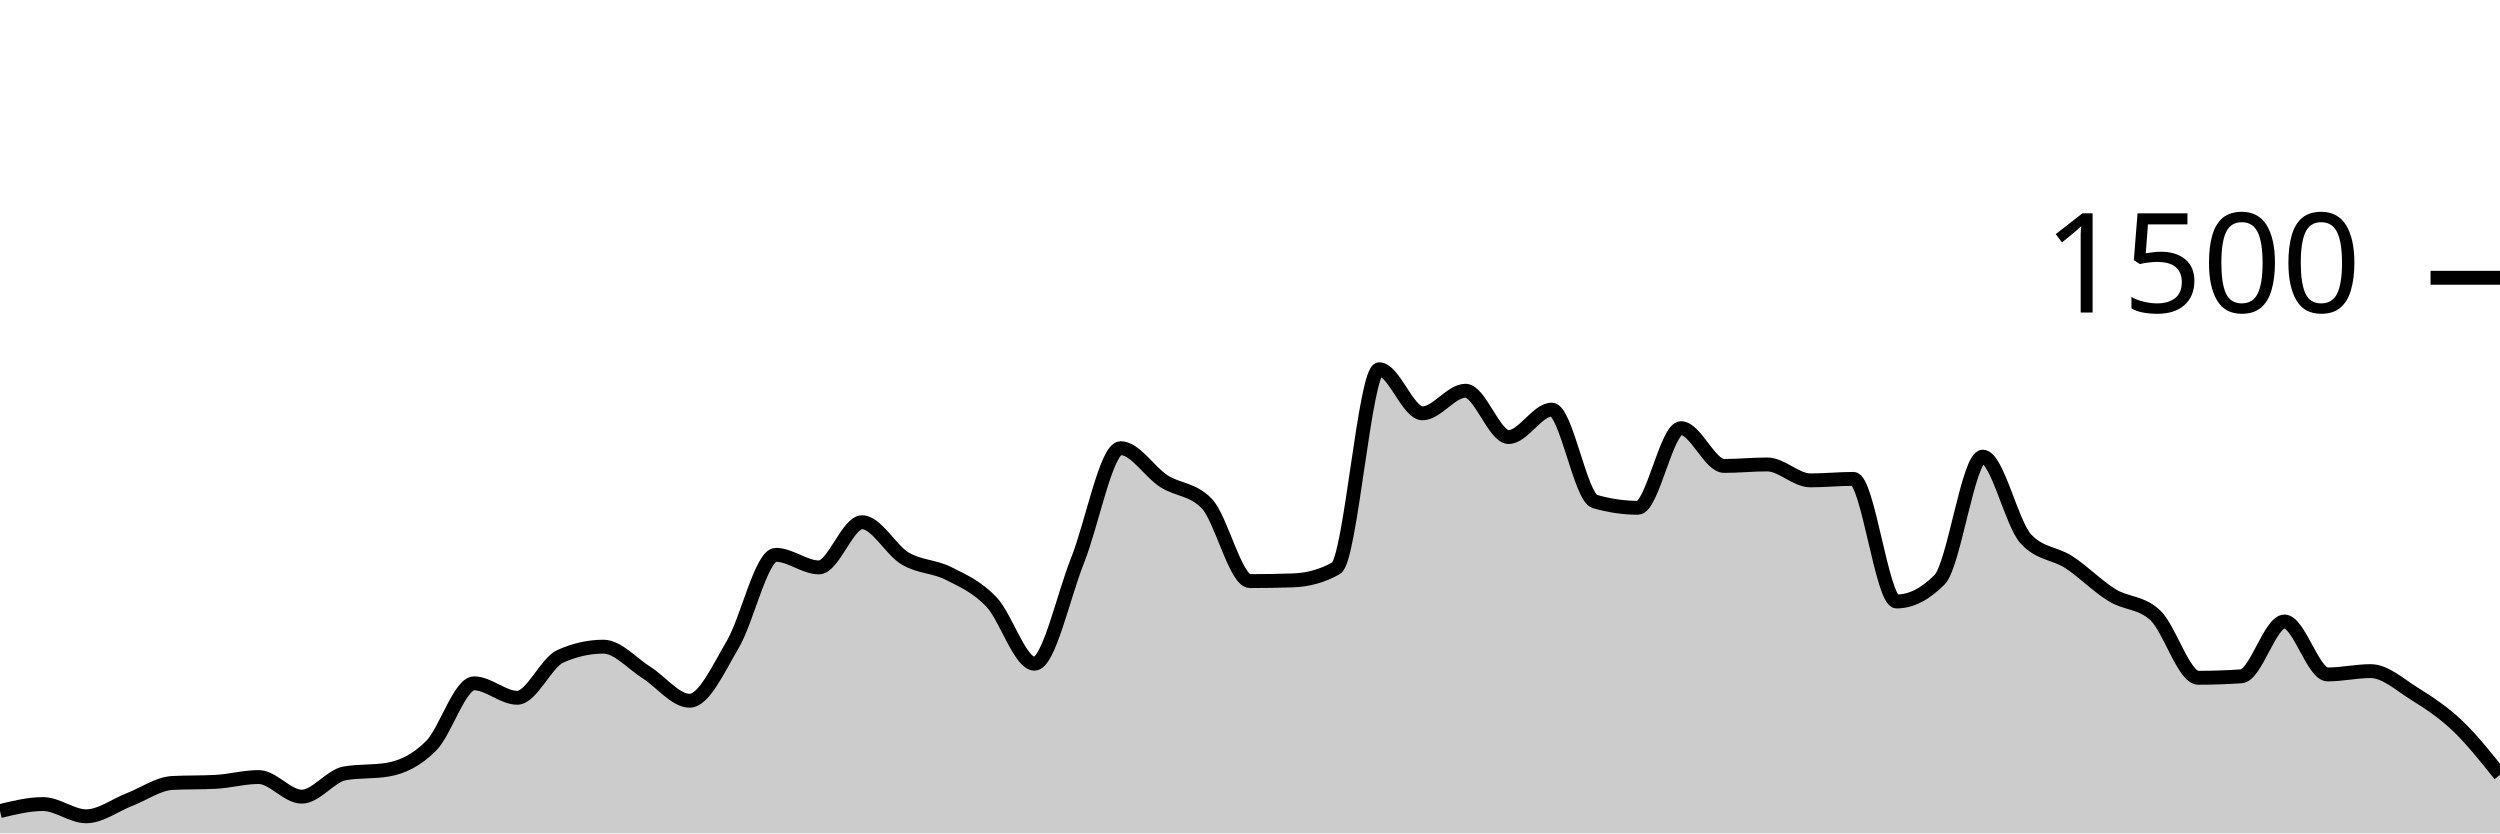
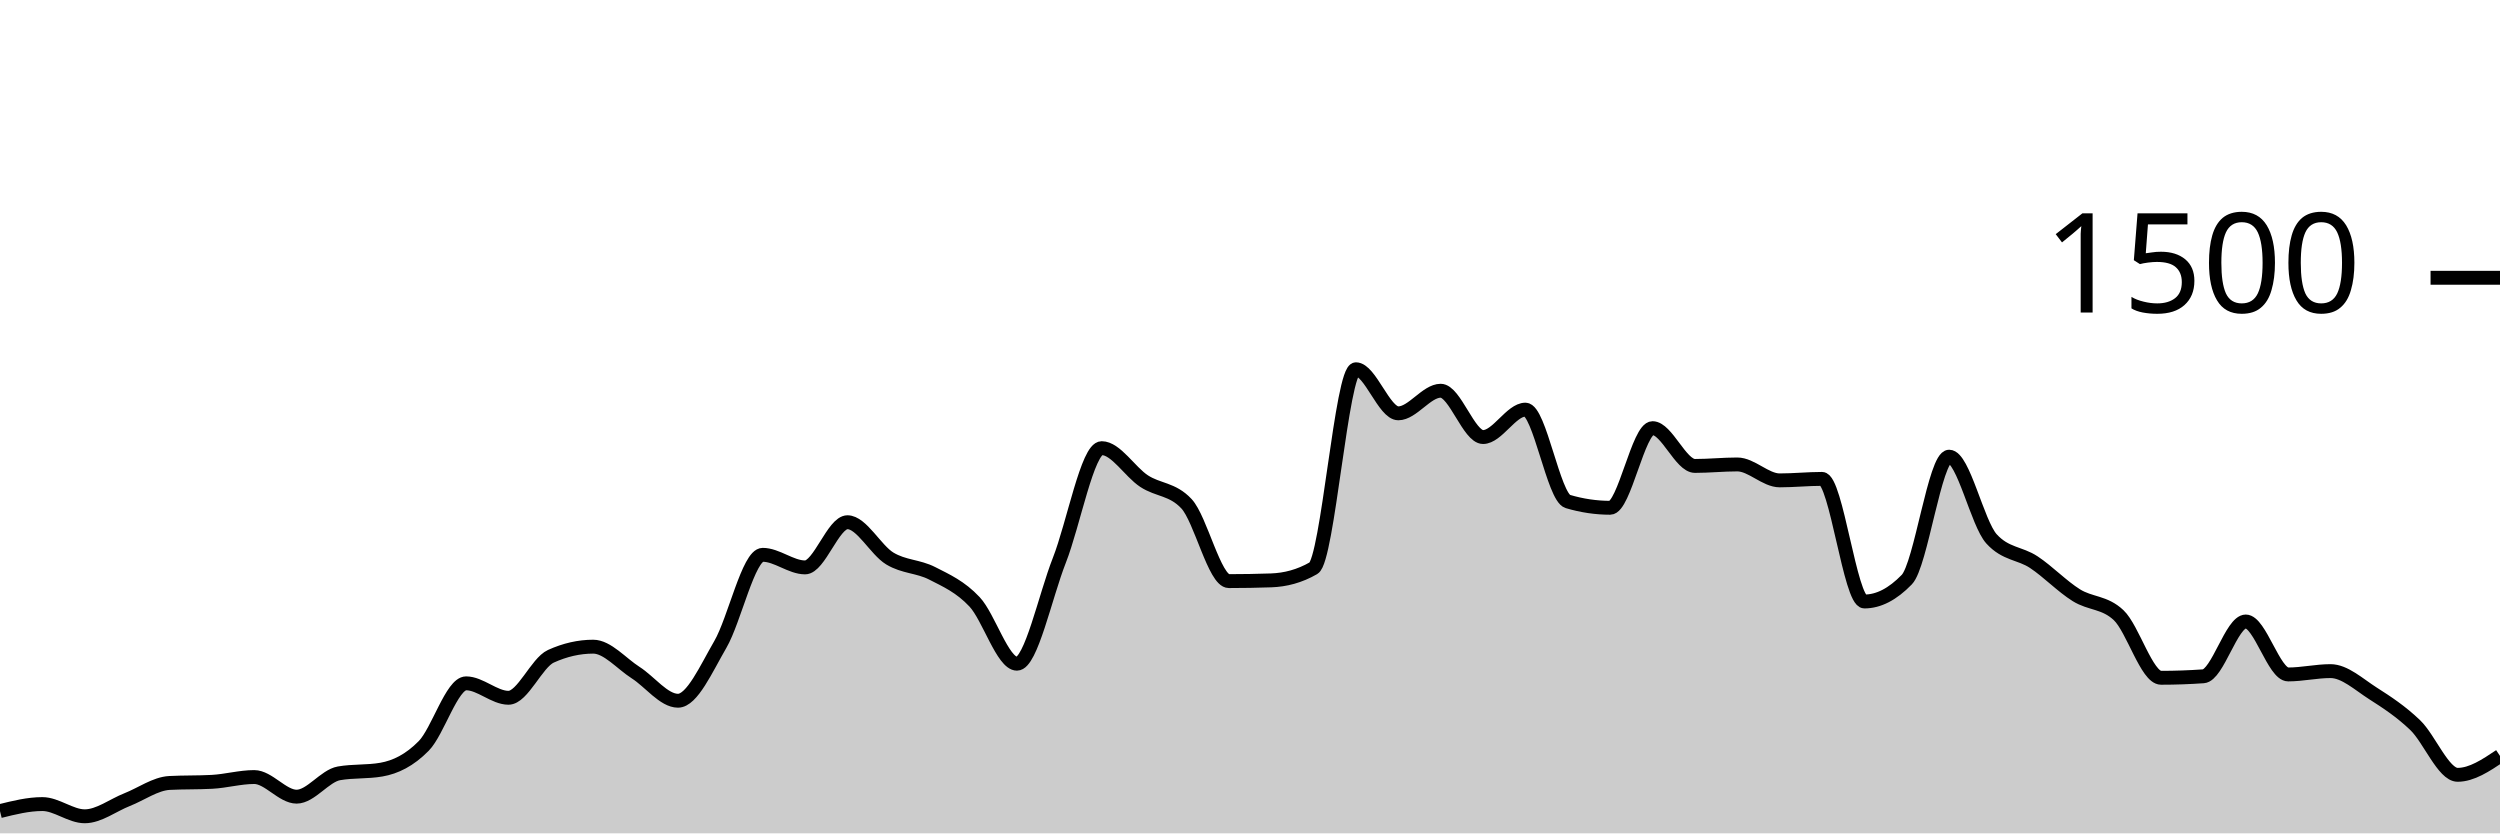
<svg xmlns="http://www.w3.org/2000/svg" viewBox="0 0 180 60">
  <g transform="translate(0,20)">
-     <path class="area" fill="rgba(0, 0, 0, 0.2)" d="M0,38.4C1.034,38.147,2.069,37.893,3.103,37.893C4.138,37.893,5.172,38.773,6.207,38.773C7.241,38.773,8.276,37.973,9.31,37.573C10.345,37.173,11.379,36.427,12.414,36.373C13.448,36.32,14.483,36.347,15.517,36.293C16.552,36.24,17.586,35.947,18.621,35.947C19.655,35.947,20.69,37.36,21.724,37.36C22.759,37.36,23.793,35.858,24.828,35.68C25.862,35.502,26.897,35.591,27.931,35.413C28.966,35.236,30,34.742,31.034,33.707C32.069,32.671,33.103,29.2,34.138,29.2C35.172,29.2,36.207,30.24,37.241,30.24C38.276,30.24,39.31,27.716,40.345,27.253C41.379,26.791,42.414,26.56,43.448,26.56C44.483,26.56,45.517,27.778,46.552,28.427C47.586,29.076,48.621,30.453,49.655,30.453C50.69,30.453,51.724,28.151,52.759,26.4C53.793,24.649,54.828,19.947,55.862,19.947C56.897,19.947,57.931,20.853,58.966,20.853C60,20.853,61.034,17.6,62.069,17.6C63.103,17.6,64.138,19.6,65.172,20.213C66.207,20.827,67.241,20.76,68.276,21.28C69.31,21.8,70.345,22.249,71.379,23.333C72.414,24.418,73.448,27.787,74.483,27.787C75.517,27.787,76.552,22.933,77.586,20.347C78.621,17.76,79.655,12.267,80.69,12.267C81.724,12.267,82.759,13.973,83.793,14.64C84.828,15.307,85.862,15.182,86.897,16.267C87.931,17.351,88.966,21.84,90,21.84C91.034,21.84,92.069,21.822,93.103,21.787C94.138,21.751,95.172,21.493,96.207,20.907C97.241,20.32,98.276,6.587,99.31,6.587C100.345,6.587,101.379,9.76,102.414,9.76C103.448,9.76,104.483,8.133,105.517,8.133C106.552,8.133,107.586,11.467,108.621,11.467C109.655,11.467,110.69,9.493,111.724,9.493C112.759,9.493,113.793,15.804,114.828,16.107C115.862,16.409,116.897,16.56,117.931,16.56C118.966,16.56,120,10.827,121.034,10.827C122.069,10.827,123.103,13.547,124.138,13.547C125.172,13.547,126.207,13.44,127.241,13.44C128.276,13.44,129.31,14.587,130.345,14.587C131.379,14.587,132.414,14.48,133.448,14.48C134.483,14.48,135.517,23.307,136.552,23.307C137.586,23.307,138.621,22.782,139.655,21.733C140.69,20.684,141.724,12.88,142.759,12.88C143.793,12.88,144.828,17.68,145.862,18.8C146.897,19.92,147.931,19.804,148.966,20.48C150,21.156,151.034,22.218,152.069,22.853C153.103,23.489,154.138,23.333,155.172,24.293C156.207,25.253,157.241,28.8,158.276,28.8C159.31,28.8,160.345,28.764,161.379,28.693C162.414,28.622,163.448,24.747,164.483,24.747C165.517,24.747,166.552,28.56,167.586,28.56C168.621,28.56,169.655,28.32,170.69,28.32C171.724,28.32,172.759,29.271,173.793,29.92C174.828,30.569,175.862,31.236,176.897,32.213C177.931,33.191,178.966,34.489,180,35.787L180,40C178.966,40,177.931,40,176.897,40C175.862,40,174.828,40,173.793,40C172.759,40,171.724,40,170.69,40C169.655,40,168.621,40,167.586,40C166.552,40,165.517,40,164.483,40C163.448,40,162.414,40,161.379,40C160.345,40,159.31,40,158.276,40C157.241,40,156.207,40,155.172,40C154.138,40,153.103,40,152.069,40C151.034,40,150,40,148.966,40C147.931,40,146.897,40,145.862,40C144.828,40,143.793,40,142.759,40C141.724,40,140.69,40,139.655,40C138.621,40,137.586,40,136.552,40C135.517,40,134.483,40,133.448,40C132.414,40,131.379,40,130.345,40C129.31,40,128.276,40,127.241,40C126.207,40,125.172,40,124.138,40C123.103,40,122.069,40,121.034,40C120,40,118.966,40,117.931,40C116.897,40,115.862,40,114.828,40C113.793,40,112.759,40,111.724,40C110.69,40,109.655,40,108.621,40C107.586,40,106.552,40,105.517,40C104.483,40,103.448,40,102.414,40C101.379,40,100.345,40,99.31,40C98.276,40,97.241,40,96.207,40C95.172,40,94.138,40,93.103,40C92.069,40,91.034,40,90,40C88.966,40,87.931,40,86.897,40C85.862,40,84.828,40,83.793,40C82.759,40,81.724,40,80.69,40C79.655,40,78.621,40,77.586,40C76.552,40,75.517,40,74.483,40C73.448,40,72.414,40,71.379,40C70.345,40,69.31,40,68.276,40C67.241,40,66.207,40,65.172,40C64.138,40,63.103,40,62.069,40C61.034,40,60,40,58.966,40C57.931,40,56.897,40,55.862,40C54.828,40,53.793,40,52.759,40C51.724,40,50.69,40,49.655,40C48.621,40,47.586,40,46.552,40C45.517,40,44.483,40,43.448,40C42.414,40,41.379,40,40.345,40C39.31,40,38.276,40,37.241,40C36.207,40,35.172,40,34.138,40C33.103,40,32.069,40,31.034,40C30,40,28.966,40,27.931,40C26.897,40,25.862,40,24.828,40C23.793,40,22.759,40,21.724,40C20.69,40,19.655,40,18.621,40C17.586,40,16.552,40,15.517,40C14.483,40,13.448,40,12.414,40C11.379,40,10.345,40,9.31,40C8.276,40,7.241,40,6.207,40C5.172,40,4.138,40,3.103,40C2.069,40,1.034,40,0,40Z" />
-     <path class="line" stroke="black" fill="none" d="M0,38.4C1.034,38.147,2.069,37.893,3.103,37.893C4.138,37.893,5.172,38.773,6.207,38.773C7.241,38.773,8.276,37.973,9.31,37.573C10.345,37.173,11.379,36.427,12.414,36.373C13.448,36.32,14.483,36.347,15.517,36.293C16.552,36.24,17.586,35.947,18.621,35.947C19.655,35.947,20.69,37.36,21.724,37.36C22.759,37.36,23.793,35.858,24.828,35.68C25.862,35.502,26.897,35.591,27.931,35.413C28.966,35.236,30,34.742,31.034,33.707C32.069,32.671,33.103,29.2,34.138,29.2C35.172,29.2,36.207,30.24,37.241,30.24C38.276,30.24,39.31,27.716,40.345,27.253C41.379,26.791,42.414,26.56,43.448,26.56C44.483,26.56,45.517,27.778,46.552,28.427C47.586,29.076,48.621,30.453,49.655,30.453C50.69,30.453,51.724,28.151,52.759,26.4C53.793,24.649,54.828,19.947,55.862,19.947C56.897,19.947,57.931,20.853,58.966,20.853C60,20.853,61.034,17.6,62.069,17.6C63.103,17.6,64.138,19.6,65.172,20.213C66.207,20.827,67.241,20.76,68.276,21.28C69.31,21.8,70.345,22.249,71.379,23.333C72.414,24.418,73.448,27.787,74.483,27.787C75.517,27.787,76.552,22.933,77.586,20.347C78.621,17.76,79.655,12.267,80.69,12.267C81.724,12.267,82.759,13.973,83.793,14.64C84.828,15.307,85.862,15.182,86.897,16.267C87.931,17.351,88.966,21.84,90,21.84C91.034,21.84,92.069,21.822,93.103,21.787C94.138,21.751,95.172,21.493,96.207,20.907C97.241,20.32,98.276,6.587,99.31,6.587C100.345,6.587,101.379,9.76,102.414,9.76C103.448,9.76,104.483,8.133,105.517,8.133C106.552,8.133,107.586,11.467,108.621,11.467C109.655,11.467,110.69,9.493,111.724,9.493C112.759,9.493,113.793,15.804,114.828,16.107C115.862,16.409,116.897,16.56,117.931,16.56C118.966,16.56,120,10.827,121.034,10.827C122.069,10.827,123.103,13.547,124.138,13.547C125.172,13.547,126.207,13.44,127.241,13.44C128.276,13.44,129.31,14.587,130.345,14.587C131.379,14.587,132.414,14.48,133.448,14.48C134.483,14.48,135.517,23.307,136.552,23.307C137.586,23.307,138.621,22.782,139.655,21.733C140.69,20.684,141.724,12.88,142.759,12.88C143.793,12.88,144.828,17.68,145.862,18.8C146.897,19.92,147.931,19.804,148.966,20.48C150,21.156,151.034,22.218,152.069,22.853C153.103,23.489,154.138,23.333,155.172,24.293C156.207,25.253,157.241,28.8,158.276,28.8C159.31,28.8,160.345,28.764,161.379,28.693C162.414,28.622,163.448,24.747,164.483,24.747C165.517,24.747,166.552,28.56,167.586,28.56C168.621,28.56,169.655,28.32,170.69,28.32C171.724,28.32,172.759,29.271,173.793,29.92C174.828,30.569,175.862,31.236,176.897,32.213C177.931,33.191,178.966,34.489,180,35.787" />
+     <path class="area" fill="rgba(0, 0, 0, 0.2)" d="M0,38.4C1.017,38.147,2.034,37.893,3.051,37.893C4.068,37.893,5.085,38.773,6.102,38.773C7.119,38.773,8.136,37.973,9.153,37.573C10.169,37.173,11.186,36.427,12.203,36.373C13.22,36.32,14.237,36.347,15.254,36.293C16.271,36.24,17.288,35.947,18.305,35.947C19.322,35.947,20.339,37.36,21.356,37.36C22.373,37.36,23.39,35.858,24.407,35.68C25.424,35.502,26.441,35.591,27.458,35.413C28.475,35.236,29.492,34.742,30.508,33.707C31.525,32.671,32.542,29.2,33.559,29.2C34.576,29.2,35.593,30.24,36.61,30.24C37.627,30.24,38.644,27.716,39.661,27.253C40.678,26.791,41.695,26.56,42.712,26.56C43.729,26.56,44.746,27.778,45.763,28.427C46.78,29.076,47.797,30.453,48.814,30.453C49.831,30.453,50.847,28.151,51.864,26.4C52.881,24.649,53.898,19.947,54.915,19.947C55.932,19.947,56.949,20.853,57.966,20.853C58.983,20.853,60,17.6,61.017,17.6C62.034,17.6,63.051,19.6,64.068,20.213C65.085,20.827,66.102,20.76,67.119,21.28C68.136,21.8,69.153,22.249,70.169,23.333C71.186,24.418,72.203,27.787,73.22,27.787C74.237,27.787,75.254,22.933,76.271,20.347C77.288,17.76,78.305,12.267,79.322,12.267C80.339,12.267,81.356,13.973,82.373,14.64C83.39,15.307,84.407,15.182,85.424,16.267C86.441,17.351,87.458,21.84,88.475,21.84C89.492,21.84,90.508,21.822,91.525,21.787C92.542,21.751,93.559,21.493,94.576,20.907C95.593,20.32,96.61,6.587,97.627,6.587C98.644,6.587,99.661,9.76,100.678,9.76C101.695,9.76,102.712,8.133,103.729,8.133C104.746,8.133,105.763,11.467,106.78,11.467C107.797,11.467,108.814,9.493,109.831,9.493C110.847,9.493,111.864,15.804,112.881,16.107C113.898,16.409,114.915,16.56,115.932,16.56C116.949,16.56,117.966,10.827,118.983,10.827C120,10.827,121.017,13.547,122.034,13.547C123.051,13.547,124.068,13.44,125.085,13.44C126.102,13.44,127.119,14.587,128.136,14.587C129.153,14.587,130.169,14.48,131.186,14.48C132.203,14.48,133.22,23.307,134.237,23.307C135.254,23.307,136.271,22.782,137.288,21.733C138.305,20.684,139.322,12.88,140.339,12.88C141.356,12.88,142.373,17.68,143.39,18.8C144.407,19.92,145.424,19.804,146.441,20.48C147.458,21.156,148.475,22.218,149.492,22.853C150.508,23.489,151.525,23.333,152.542,24.293C153.559,25.253,154.576,28.8,155.593,28.8C156.61,28.8,157.627,28.764,158.644,28.693C159.661,28.622,160.678,24.747,161.695,24.747C162.712,24.747,163.729,28.56,164.746,28.56C165.763,28.56,166.78,28.32,167.797,28.32C168.814,28.32,169.831,29.271,170.847,29.92C171.864,30.569,172.881,31.236,173.898,32.213C174.915,33.191,175.932,35.787,176.949,35.787C177.966,35.787,178.983,35.107,180,34.427L180,40C178.983,40,177.966,40,176.949,40C175.932,40,174.915,40,173.898,40C172.881,40,171.864,40,170.847,40C169.831,40,168.814,40,167.797,40C166.78,40,165.763,40,164.746,40C163.729,40,162.712,40,161.695,40C160.678,40,159.661,40,158.644,40C157.627,40,156.61,40,155.593,40C154.576,40,153.559,40,152.542,40C151.525,40,150.508,40,149.492,40C148.475,40,147.458,40,146.441,40C145.424,40,144.407,40,143.39,40C142.373,40,141.356,40,140.339,40C139.322,40,138.305,40,137.288,40C136.271,40,135.254,40,134.237,40C133.22,40,132.203,40,131.186,40C130.169,40,129.153,40,128.136,40C127.119,40,126.102,40,125.085,40C124.068,40,123.051,40,122.034,40C121.017,40,120,40,118.983,40C117.966,40,116.949,40,115.932,40C114.915,40,113.898,40,112.881,40C111.864,40,110.847,40,109.831,40C108.814,40,107.797,40,106.78,40C105.763,40,104.746,40,103.729,40C102.712,40,101.695,40,100.678,40C99.661,40,98.644,40,97.627,40C96.61,40,95.593,40,94.576,40C93.559,40,92.542,40,91.525,40C90.508,40,89.492,40,88.475,40C87.458,40,86.441,40,85.424,40C84.407,40,83.39,40,82.373,40C81.356,40,80.339,40,79.322,40C78.305,40,77.288,40,76.271,40C75.254,40,74.237,40,73.22,40C72.203,40,71.186,40,70.169,40C69.153,40,68.136,40,67.119,40C66.102,40,65.085,40,64.068,40C63.051,40,62.034,40,61.017,40C60,40,58.983,40,57.966,40C56.949,40,55.932,40,54.915,40C53.898,40,52.881,40,51.864,40C50.847,40,49.831,40,48.814,40C47.797,40,46.78,40,45.763,40C44.746,40,43.729,40,42.712,40C41.695,40,40.678,40,39.661,40C38.644,40,37.627,40,36.61,40C35.593,40,34.576,40,33.559,40C32.542,40,31.525,40,30.508,40C29.492,40,28.475,40,27.458,40C26.441,40,25.424,40,24.407,40C23.39,40,22.373,40,21.356,40C20.339,40,19.322,40,18.305,40C17.288,40,16.271,40,15.254,40C14.237,40,13.22,40,12.203,40C11.186,40,10.169,40,9.153,40C8.136,40,7.119,40,6.102,40C5.085,40,4.068,40,3.051,40C2.034,40,1.017,40,0,40Z" />
+     <path class="line" stroke="black" fill="none" d="M0,38.4C1.017,38.147,2.034,37.893,3.051,37.893C4.068,37.893,5.085,38.773,6.102,38.773C7.119,38.773,8.136,37.973,9.153,37.573C10.169,37.173,11.186,36.427,12.203,36.373C13.22,36.32,14.237,36.347,15.254,36.293C16.271,36.24,17.288,35.947,18.305,35.947C19.322,35.947,20.339,37.36,21.356,37.36C22.373,37.36,23.39,35.858,24.407,35.68C25.424,35.502,26.441,35.591,27.458,35.413C28.475,35.236,29.492,34.742,30.508,33.707C31.525,32.671,32.542,29.2,33.559,29.2C34.576,29.2,35.593,30.24,36.61,30.24C37.627,30.24,38.644,27.716,39.661,27.253C40.678,26.791,41.695,26.56,42.712,26.56C43.729,26.56,44.746,27.778,45.763,28.427C46.78,29.076,47.797,30.453,48.814,30.453C49.831,30.453,50.847,28.151,51.864,26.4C52.881,24.649,53.898,19.947,54.915,19.947C55.932,19.947,56.949,20.853,57.966,20.853C58.983,20.853,60,17.6,61.017,17.6C62.034,17.6,63.051,19.6,64.068,20.213C65.085,20.827,66.102,20.76,67.119,21.28C68.136,21.8,69.153,22.249,70.169,23.333C71.186,24.418,72.203,27.787,73.22,27.787C74.237,27.787,75.254,22.933,76.271,20.347C77.288,17.76,78.305,12.267,79.322,12.267C80.339,12.267,81.356,13.973,82.373,14.64C83.39,15.307,84.407,15.182,85.424,16.267C86.441,17.351,87.458,21.84,88.475,21.84C89.492,21.84,90.508,21.822,91.525,21.787C92.542,21.751,93.559,21.493,94.576,20.907C95.593,20.32,96.61,6.587,97.627,6.587C98.644,6.587,99.661,9.76,100.678,9.76C101.695,9.76,102.712,8.133,103.729,8.133C104.746,8.133,105.763,11.467,106.78,11.467C107.797,11.467,108.814,9.493,109.831,9.493C110.847,9.493,111.864,15.804,112.881,16.107C113.898,16.409,114.915,16.56,115.932,16.56C116.949,16.56,117.966,10.827,118.983,10.827C120,10.827,121.017,13.547,122.034,13.547C123.051,13.547,124.068,13.44,125.085,13.44C126.102,13.44,127.119,14.587,128.136,14.587C129.153,14.587,130.169,14.48,131.186,14.48C132.203,14.48,133.22,23.307,134.237,23.307C135.254,23.307,136.271,22.782,137.288,21.733C138.305,20.684,139.322,12.88,140.339,12.88C141.356,12.88,142.373,17.68,143.39,18.8C144.407,19.92,145.424,19.804,146.441,20.48C147.458,21.156,148.475,22.218,149.492,22.853C150.508,23.489,151.525,23.333,152.542,24.293C153.559,25.253,154.576,28.8,155.593,28.8C156.61,28.8,157.627,28.764,158.644,28.693C159.661,28.622,160.678,24.747,161.695,24.747C162.712,24.747,163.729,28.56,164.746,28.56C165.763,28.56,166.78,28.32,167.797,28.32C168.814,28.32,169.831,29.271,170.847,29.92C171.864,30.569,172.881,31.236,173.898,32.213C174.915,33.191,175.932,35.787,176.949,35.787C177.966,35.787,178.983,35.107,180,34.427" />
    <path class="axis-ceiling" stroke-width="1" stroke="black" fill="none" d="M175,0L180,0" />
    <text class="axis-ceiling-label" font-family="sans-serif" text-anchor="end" font-size="10px" x="170" y="2.5">1500</text>
  </g>
</svg>
